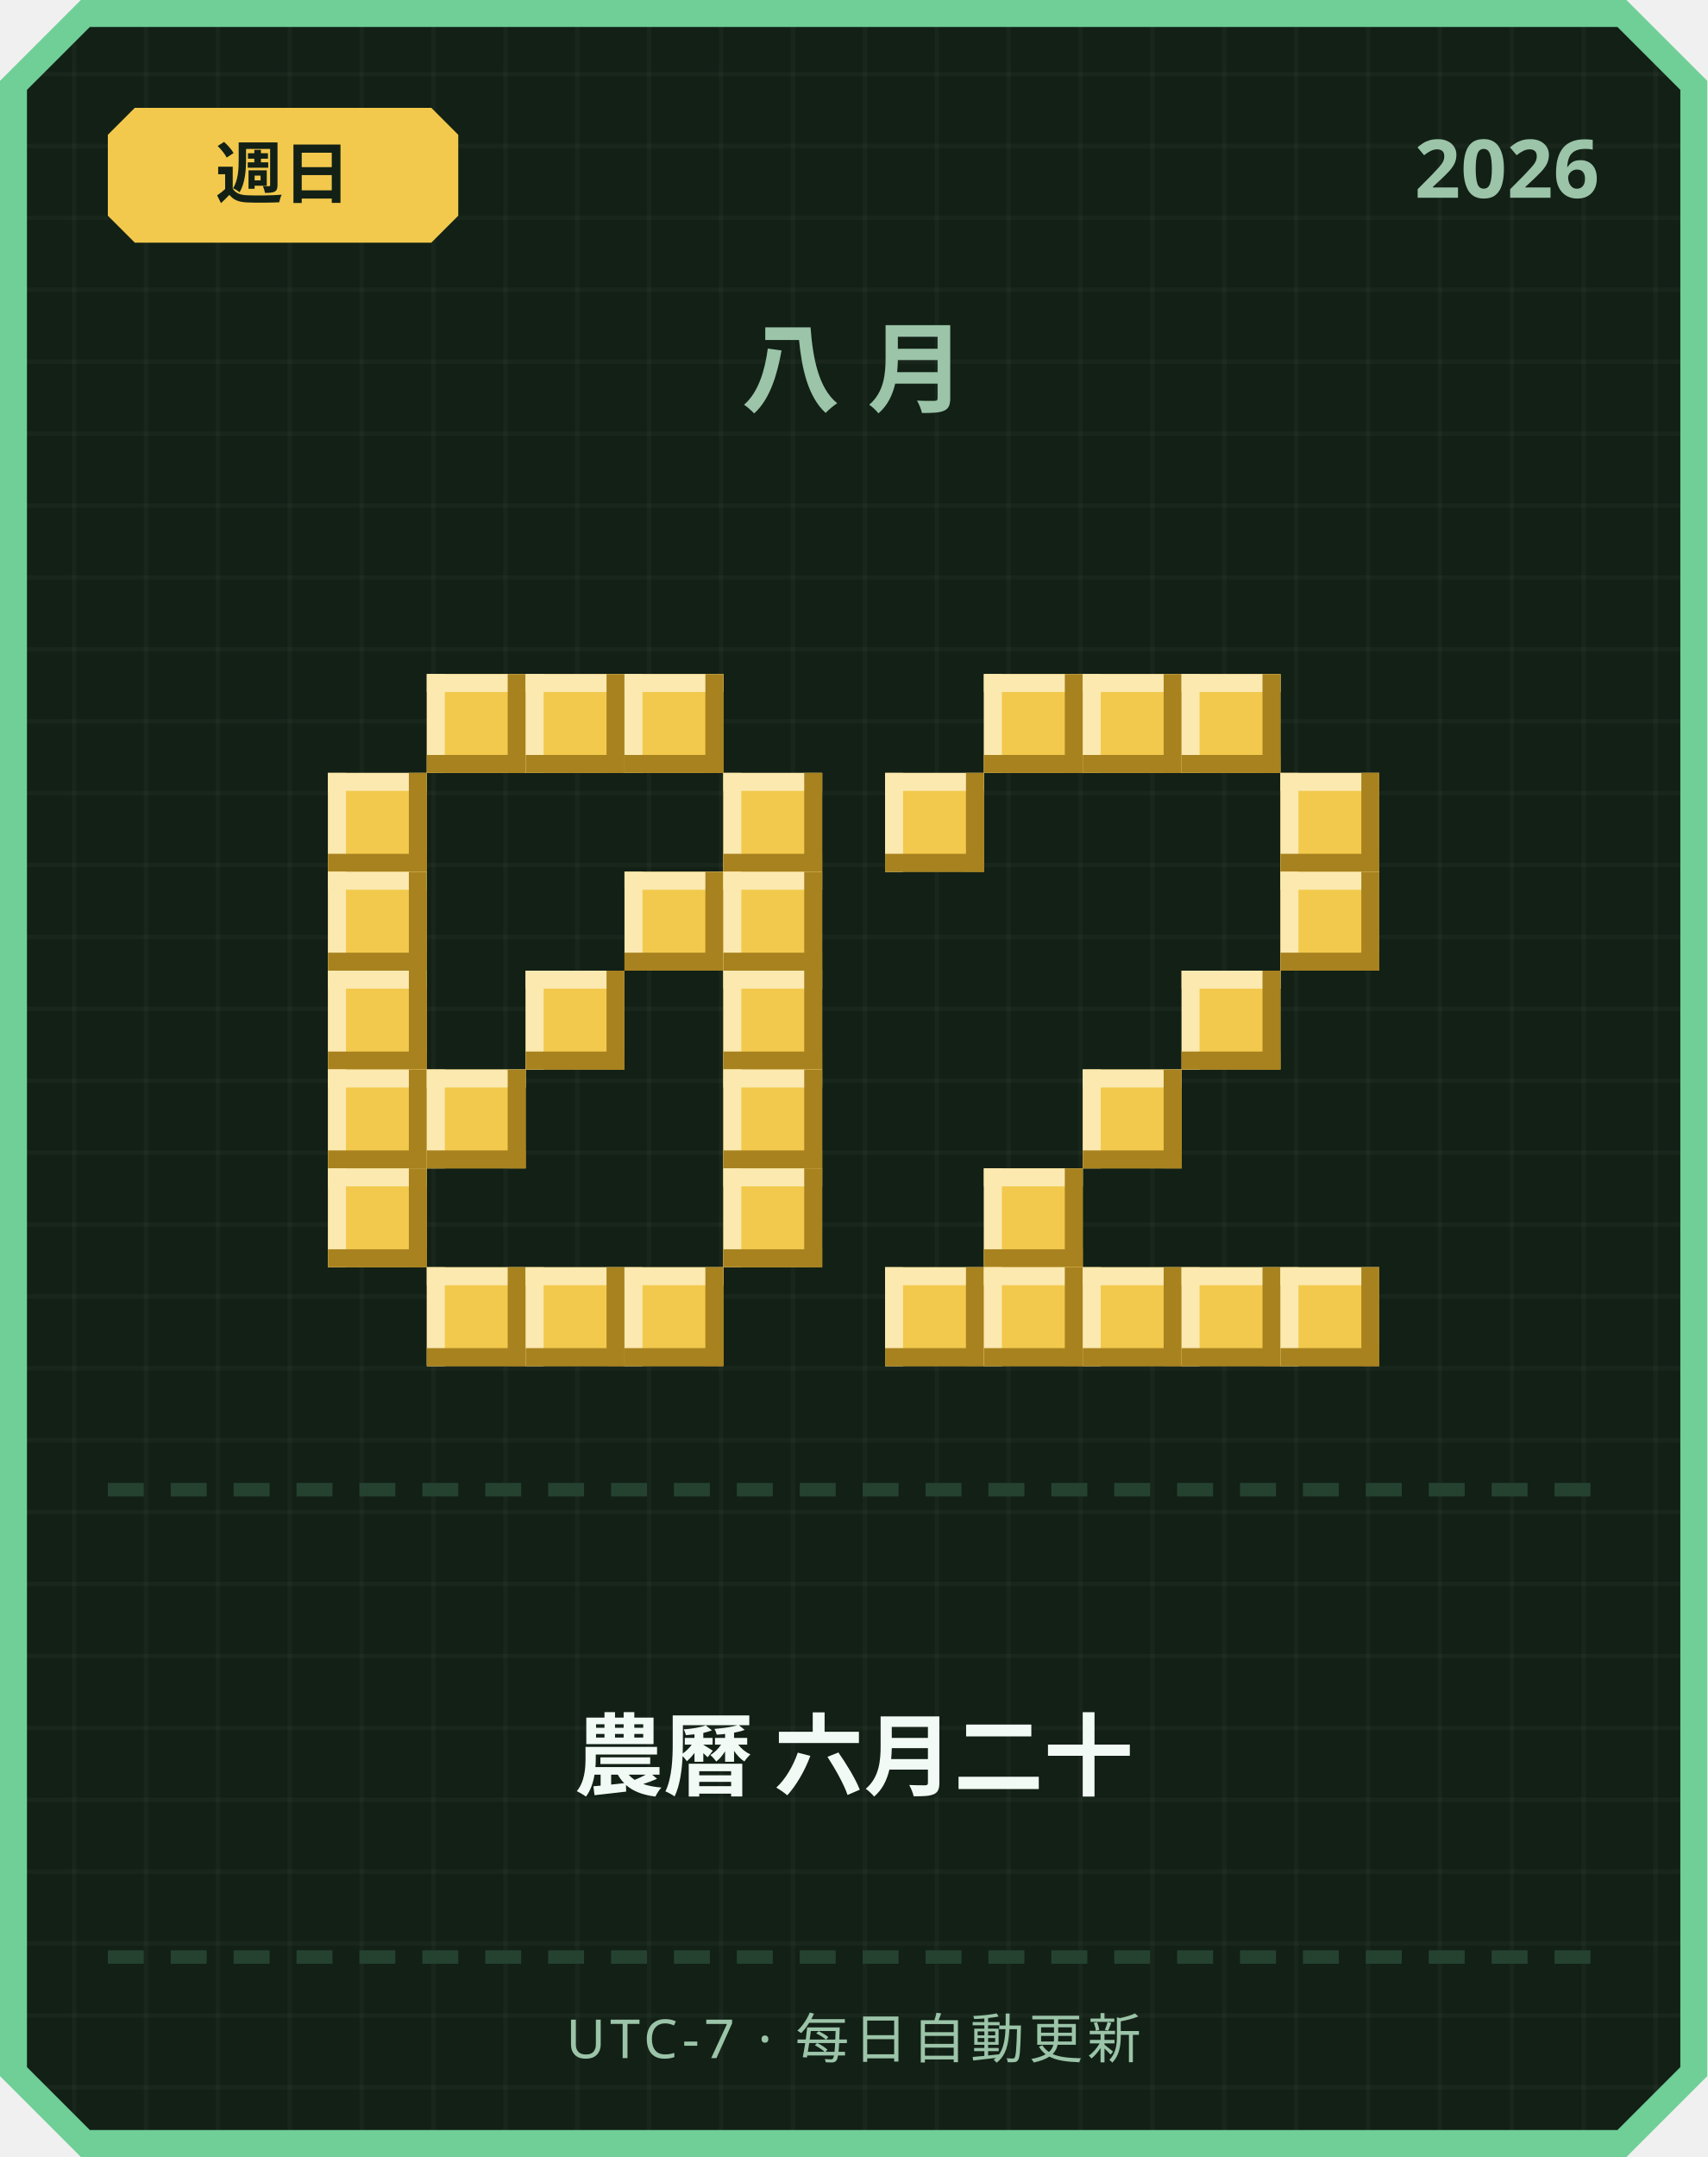
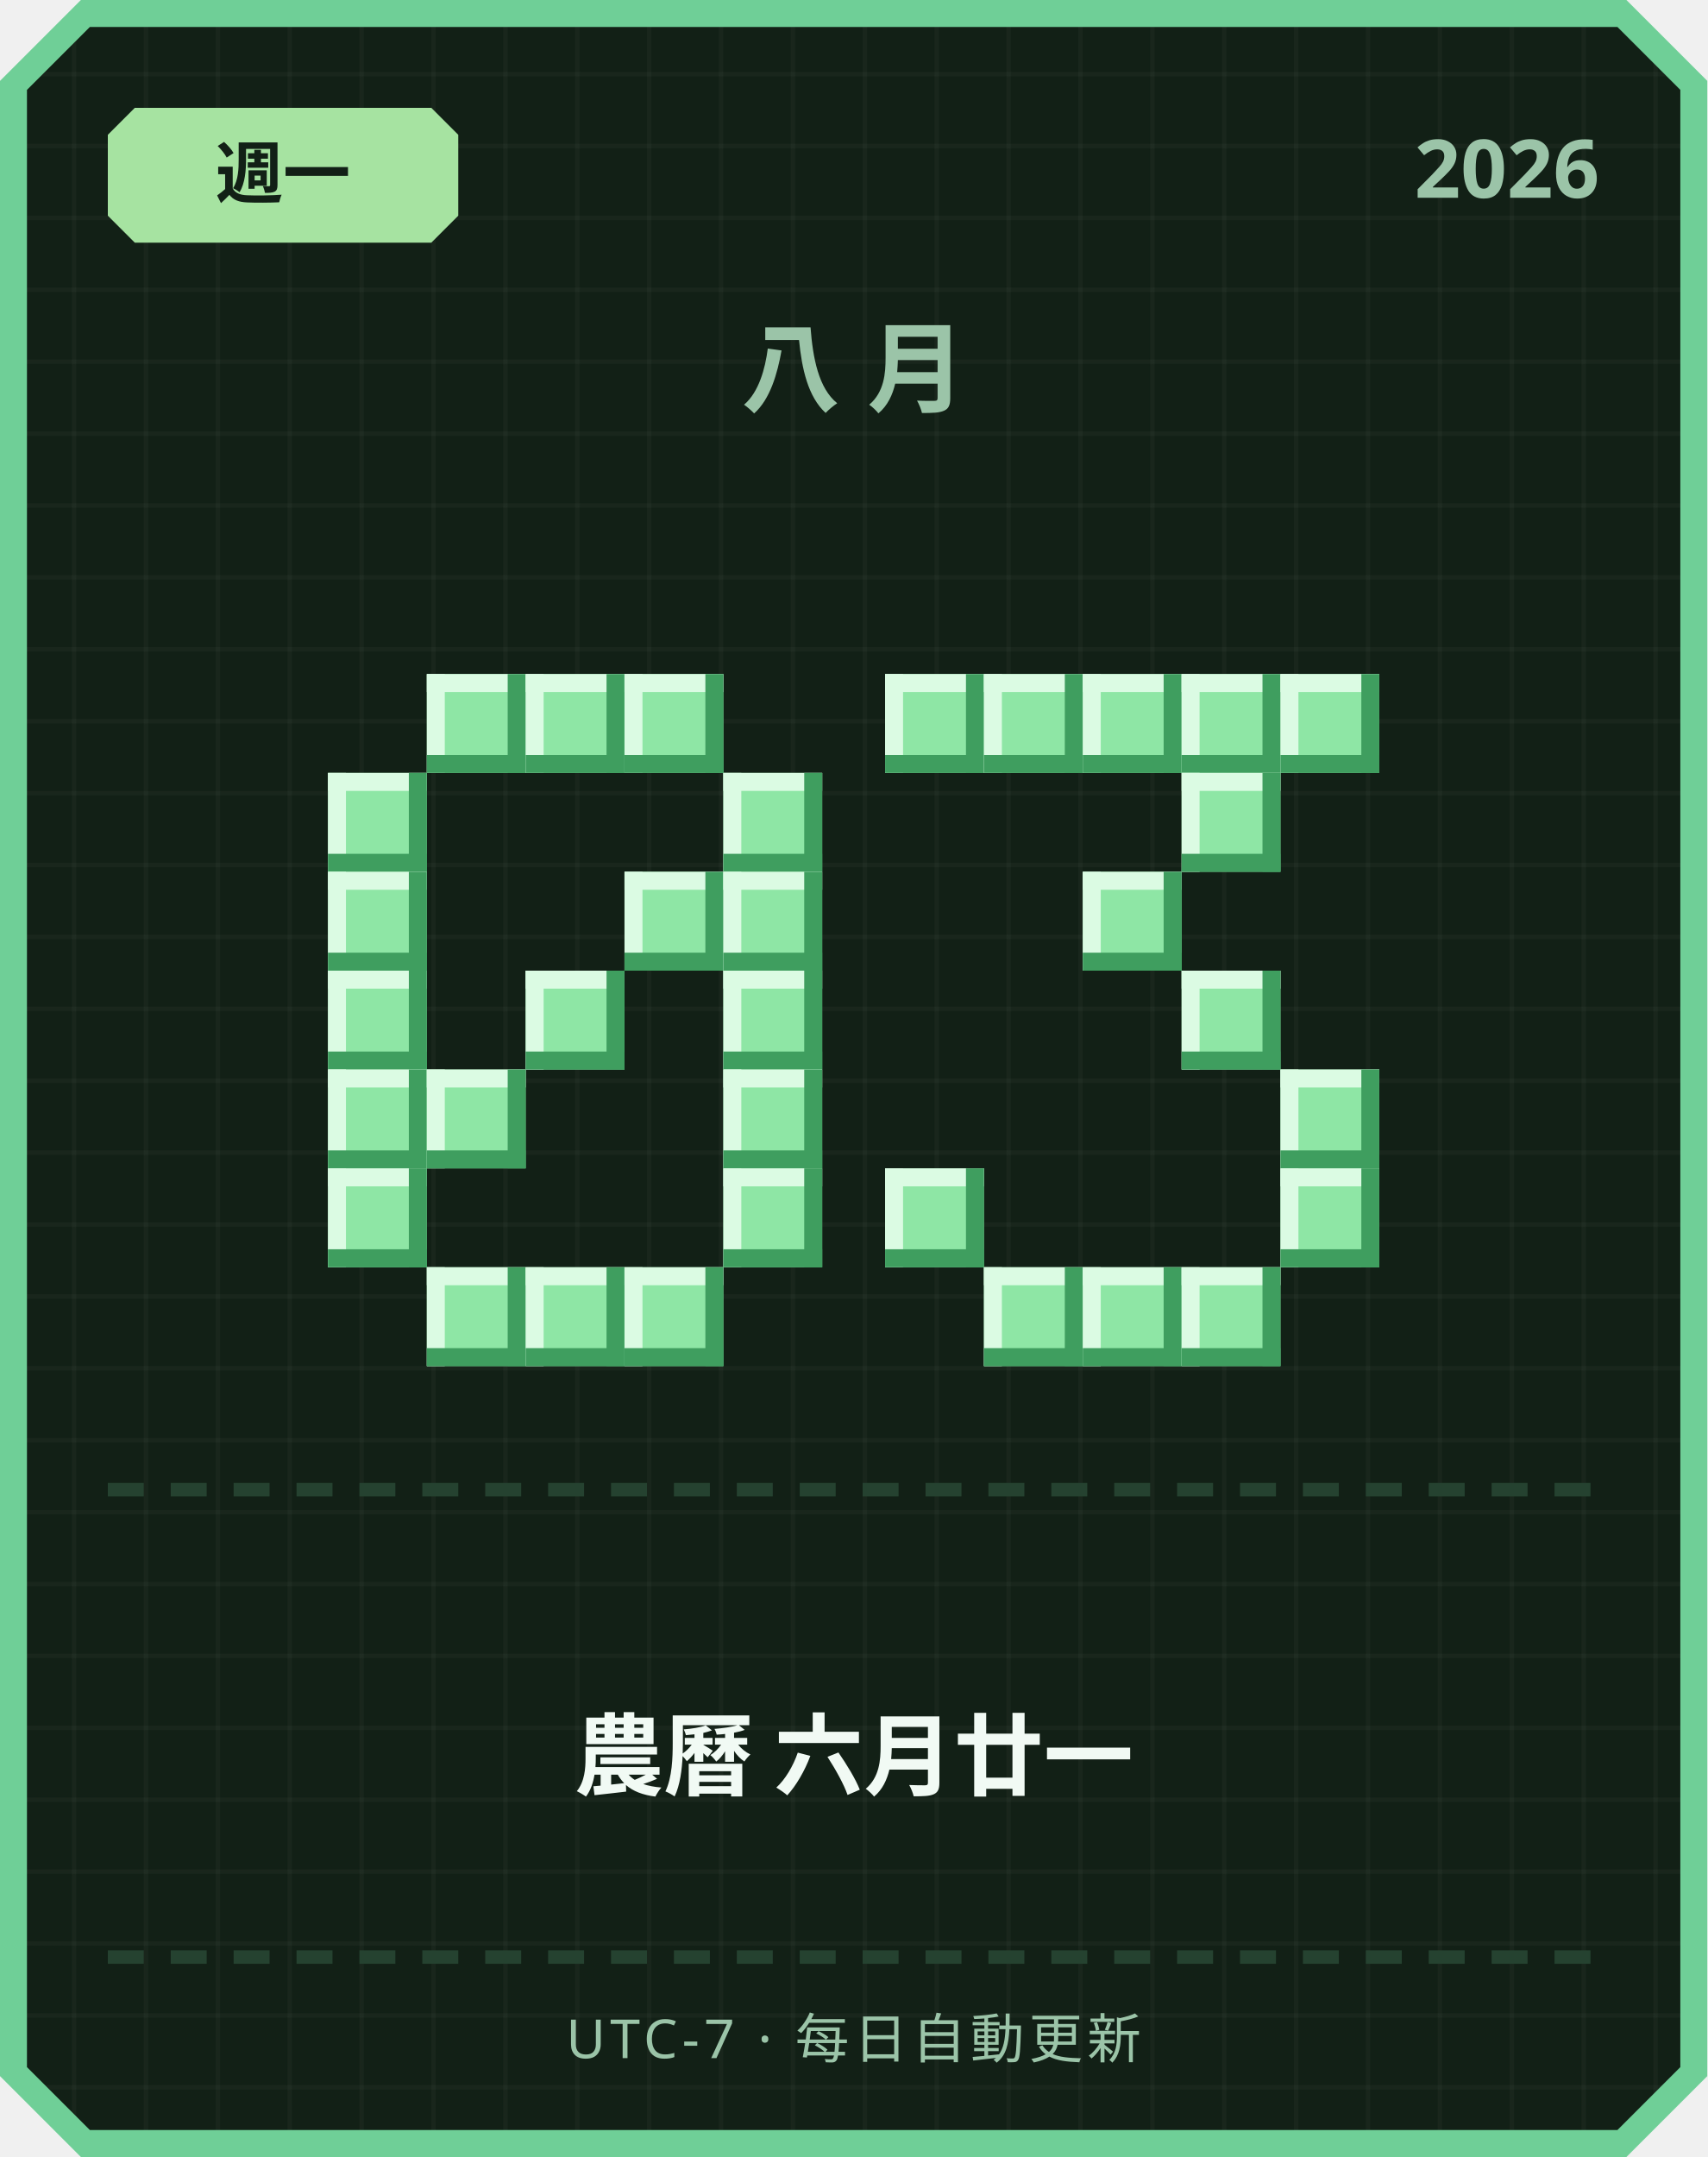
<svg xmlns="http://www.w3.org/2000/svg" width="380" height="480" viewBox="0 0 380 480">
  <defs>
    <pattern id="grid" width="16" height="16" patternUnits="userSpaceOnUse">
      <rect width="16" height="16" fill="#122016" />
      <rect width="1" height="16" fill="#ffffff" opacity="0.03" />
      <rect width="16" height="1" fill="#ffffff" opacity="0.03" />
    </pattern>
  </defs>
  <path d="M 18,0 L 362,0 L 380,18 L 380,462 L 362,480 L 18,480 L 0,462 L 0,18 Z" fill="#6fcf97" />
  <path d="M 20,6 L 360,6 L 374,20 L 374,460 L 360,474 L 20,474 L 6,460 L 6,20 Z" fill="url(#grid)" />
-   <path d="M 30,24 L 96,24 L 102,30 L 102,48 L 96,54 L 30,54 L 24,48 L 24,30 Z" fill="#f2c94c" />
-   <text x="63" y="44" text-anchor="middle" font-family="'Segoe UI', sans-serif" font-size="15" font-weight="700" fill="#122016">週日</text>
+   <path d="M 30,24 L 96,24 L 102,30 L 102,48 L 96,54 L 30,54 L 24,48 L 24,30 Z" fill="#a6e3a1" />
+   <text x="63" y="44" text-anchor="middle" font-family="'Segoe UI', sans-serif" font-size="15" font-weight="700" fill="#122016">週一</text>
  <text x="356" y="44" text-anchor="end" font-family="'Segoe UI', sans-serif" font-size="18" font-weight="700" fill="#9bc4a8">2026</text>
  <text x="190" y="90" text-anchor="middle" font-family="'Segoe UI', sans-serif" font-size="22" font-weight="700" letter-spacing="6" fill="#9bc4a8">八月</text>
-   <rect x="95" y="150" width="22" height="22" fill="#f2c94c" />
-   <rect x="95" y="150" width="22" height="4" fill="#fbe9b0" />
-   <rect x="95" y="150" width="4" height="22" fill="#fbe9b0" />
-   <rect x="95" y="168" width="22" height="4" fill="#a8821f" />
-   <rect x="113" y="150" width="4" height="22" fill="#a8821f" />
-   <rect x="117" y="150" width="22" height="22" fill="#f2c94c" />
-   <rect x="117" y="150" width="22" height="4" fill="#fbe9b0" />
-   <rect x="117" y="150" width="4" height="22" fill="#fbe9b0" />
-   <rect x="117" y="168" width="22" height="4" fill="#a8821f" />
-   <rect x="135" y="150" width="4" height="22" fill="#a8821f" />
-   <rect x="139" y="150" width="22" height="22" fill="#f2c94c" />
-   <rect x="139" y="150" width="22" height="4" fill="#fbe9b0" />
-   <rect x="139" y="150" width="4" height="22" fill="#fbe9b0" />
-   <rect x="139" y="168" width="22" height="4" fill="#a8821f" />
-   <rect x="157" y="150" width="4" height="22" fill="#a8821f" />
-   <rect x="73" y="172" width="22" height="22" fill="#f2c94c" />
-   <rect x="73" y="172" width="22" height="4" fill="#fbe9b0" />
-   <rect x="73" y="172" width="4" height="22" fill="#fbe9b0" />
-   <rect x="73" y="190" width="22" height="4" fill="#a8821f" />
-   <rect x="91" y="172" width="4" height="22" fill="#a8821f" />
-   <rect x="161" y="172" width="22" height="22" fill="#f2c94c" />
-   <rect x="161" y="172" width="22" height="4" fill="#fbe9b0" />
-   <rect x="161" y="172" width="4" height="22" fill="#fbe9b0" />
-   <rect x="161" y="190" width="22" height="4" fill="#a8821f" />
-   <rect x="179" y="172" width="4" height="22" fill="#a8821f" />
-   <rect x="73" y="194" width="22" height="22" fill="#f2c94c" />
-   <rect x="73" y="194" width="22" height="4" fill="#fbe9b0" />
-   <rect x="73" y="194" width="4" height="22" fill="#fbe9b0" />
-   <rect x="73" y="212" width="22" height="4" fill="#a8821f" />
-   <rect x="91" y="194" width="4" height="22" fill="#a8821f" />
-   <rect x="139" y="194" width="22" height="22" fill="#f2c94c" />
-   <rect x="139" y="194" width="22" height="4" fill="#fbe9b0" />
-   <rect x="139" y="194" width="4" height="22" fill="#fbe9b0" />
-   <rect x="139" y="212" width="22" height="4" fill="#a8821f" />
-   <rect x="157" y="194" width="4" height="22" fill="#a8821f" />
-   <rect x="161" y="194" width="22" height="22" fill="#f2c94c" />
-   <rect x="161" y="194" width="22" height="4" fill="#fbe9b0" />
-   <rect x="161" y="194" width="4" height="22" fill="#fbe9b0" />
-   <rect x="161" y="212" width="22" height="4" fill="#a8821f" />
-   <rect x="179" y="194" width="4" height="22" fill="#a8821f" />
-   <rect x="73" y="216" width="22" height="22" fill="#f2c94c" />
-   <rect x="73" y="216" width="22" height="4" fill="#fbe9b0" />
-   <rect x="73" y="216" width="4" height="22" fill="#fbe9b0" />
-   <rect x="73" y="234" width="22" height="4" fill="#a8821f" />
-   <rect x="91" y="216" width="4" height="22" fill="#a8821f" />
-   <rect x="117" y="216" width="22" height="22" fill="#f2c94c" />
-   <rect x="117" y="216" width="22" height="4" fill="#fbe9b0" />
-   <rect x="117" y="216" width="4" height="22" fill="#fbe9b0" />
-   <rect x="117" y="234" width="22" height="4" fill="#a8821f" />
-   <rect x="135" y="216" width="4" height="22" fill="#a8821f" />
-   <rect x="161" y="216" width="22" height="22" fill="#f2c94c" />
-   <rect x="161" y="216" width="22" height="4" fill="#fbe9b0" />
-   <rect x="161" y="216" width="4" height="22" fill="#fbe9b0" />
-   <rect x="161" y="234" width="22" height="4" fill="#a8821f" />
-   <rect x="179" y="216" width="4" height="22" fill="#a8821f" />
-   <rect x="73" y="238" width="22" height="22" fill="#f2c94c" />
-   <rect x="73" y="238" width="22" height="4" fill="#fbe9b0" />
-   <rect x="73" y="238" width="4" height="22" fill="#fbe9b0" />
-   <rect x="73" y="256" width="22" height="4" fill="#a8821f" />
-   <rect x="91" y="238" width="4" height="22" fill="#a8821f" />
-   <rect x="95" y="238" width="22" height="22" fill="#f2c94c" />
-   <rect x="95" y="238" width="22" height="4" fill="#fbe9b0" />
-   <rect x="95" y="238" width="4" height="22" fill="#fbe9b0" />
-   <rect x="95" y="256" width="22" height="4" fill="#a8821f" />
-   <rect x="113" y="238" width="4" height="22" fill="#a8821f" />
-   <rect x="161" y="238" width="22" height="22" fill="#f2c94c" />
-   <rect x="161" y="238" width="22" height="4" fill="#fbe9b0" />
-   <rect x="161" y="238" width="4" height="22" fill="#fbe9b0" />
-   <rect x="161" y="256" width="22" height="4" fill="#a8821f" />
-   <rect x="179" y="238" width="4" height="22" fill="#a8821f" />
-   <rect x="73" y="260" width="22" height="22" fill="#f2c94c" />
-   <rect x="73" y="260" width="22" height="4" fill="#fbe9b0" />
-   <rect x="73" y="260" width="4" height="22" fill="#fbe9b0" />
-   <rect x="73" y="278" width="22" height="4" fill="#a8821f" />
-   <rect x="91" y="260" width="4" height="22" fill="#a8821f" />
-   <rect x="161" y="260" width="22" height="22" fill="#f2c94c" />
-   <rect x="161" y="260" width="22" height="4" fill="#fbe9b0" />
-   <rect x="161" y="260" width="4" height="22" fill="#fbe9b0" />
-   <rect x="161" y="278" width="22" height="4" fill="#a8821f" />
-   <rect x="179" y="260" width="4" height="22" fill="#a8821f" />
-   <rect x="95" y="282" width="22" height="22" fill="#f2c94c" />
-   <rect x="95" y="282" width="22" height="4" fill="#fbe9b0" />
-   <rect x="95" y="282" width="4" height="22" fill="#fbe9b0" />
-   <rect x="95" y="300" width="22" height="4" fill="#a8821f" />
-   <rect x="113" y="282" width="4" height="22" fill="#a8821f" />
-   <rect x="117" y="282" width="22" height="22" fill="#f2c94c" />
-   <rect x="117" y="282" width="22" height="4" fill="#fbe9b0" />
-   <rect x="117" y="282" width="4" height="22" fill="#fbe9b0" />
-   <rect x="117" y="300" width="22" height="4" fill="#a8821f" />
-   <rect x="135" y="282" width="4" height="22" fill="#a8821f" />
-   <rect x="139" y="282" width="22" height="22" fill="#f2c94c" />
-   <rect x="139" y="282" width="22" height="4" fill="#fbe9b0" />
-   <rect x="139" y="282" width="4" height="22" fill="#fbe9b0" />
-   <rect x="139" y="300" width="22" height="4" fill="#a8821f" />
-   <rect x="157" y="282" width="4" height="22" fill="#a8821f" />
-   <rect x="219" y="150" width="22" height="22" fill="#f2c94c" />
-   <rect x="219" y="150" width="22" height="4" fill="#fbe9b0" />
-   <rect x="219" y="150" width="4" height="22" fill="#fbe9b0" />
-   <rect x="219" y="168" width="22" height="4" fill="#a8821f" />
-   <rect x="237" y="150" width="4" height="22" fill="#a8821f" />
-   <rect x="241" y="150" width="22" height="22" fill="#f2c94c" />
-   <rect x="241" y="150" width="22" height="4" fill="#fbe9b0" />
-   <rect x="241" y="150" width="4" height="22" fill="#fbe9b0" />
-   <rect x="241" y="168" width="22" height="4" fill="#a8821f" />
-   <rect x="259" y="150" width="4" height="22" fill="#a8821f" />
-   <rect x="263" y="150" width="22" height="22" fill="#f2c94c" />
-   <rect x="263" y="150" width="22" height="4" fill="#fbe9b0" />
-   <rect x="263" y="150" width="4" height="22" fill="#fbe9b0" />
-   <rect x="263" y="168" width="22" height="4" fill="#a8821f" />
-   <rect x="281" y="150" width="4" height="22" fill="#a8821f" />
-   <rect x="197" y="172" width="22" height="22" fill="#f2c94c" />
-   <rect x="197" y="172" width="22" height="4" fill="#fbe9b0" />
-   <rect x="197" y="172" width="4" height="22" fill="#fbe9b0" />
-   <rect x="197" y="190" width="22" height="4" fill="#a8821f" />
-   <rect x="215" y="172" width="4" height="22" fill="#a8821f" />
-   <rect x="285" y="172" width="22" height="22" fill="#f2c94c" />
-   <rect x="285" y="172" width="22" height="4" fill="#fbe9b0" />
-   <rect x="285" y="172" width="4" height="22" fill="#fbe9b0" />
-   <rect x="285" y="190" width="22" height="4" fill="#a8821f" />
-   <rect x="303" y="172" width="4" height="22" fill="#a8821f" />
-   <rect x="285" y="194" width="22" height="22" fill="#f2c94c" />
-   <rect x="285" y="194" width="22" height="4" fill="#fbe9b0" />
-   <rect x="285" y="194" width="4" height="22" fill="#fbe9b0" />
-   <rect x="285" y="212" width="22" height="4" fill="#a8821f" />
-   <rect x="303" y="194" width="4" height="22" fill="#a8821f" />
-   <rect x="263" y="216" width="22" height="22" fill="#f2c94c" />
-   <rect x="263" y="216" width="22" height="4" fill="#fbe9b0" />
-   <rect x="263" y="216" width="4" height="22" fill="#fbe9b0" />
-   <rect x="263" y="234" width="22" height="4" fill="#a8821f" />
-   <rect x="281" y="216" width="4" height="22" fill="#a8821f" />
-   <rect x="241" y="238" width="22" height="22" fill="#f2c94c" />
-   <rect x="241" y="238" width="22" height="4" fill="#fbe9b0" />
-   <rect x="241" y="238" width="4" height="22" fill="#fbe9b0" />
-   <rect x="241" y="256" width="22" height="4" fill="#a8821f" />
-   <rect x="259" y="238" width="4" height="22" fill="#a8821f" />
-   <rect x="219" y="260" width="22" height="22" fill="#f2c94c" />
-   <rect x="219" y="260" width="22" height="4" fill="#fbe9b0" />
-   <rect x="219" y="260" width="4" height="22" fill="#fbe9b0" />
-   <rect x="219" y="278" width="22" height="4" fill="#a8821f" />
-   <rect x="237" y="260" width="4" height="22" fill="#a8821f" />
-   <rect x="197" y="282" width="22" height="22" fill="#f2c94c" />
-   <rect x="197" y="282" width="22" height="4" fill="#fbe9b0" />
-   <rect x="197" y="282" width="4" height="22" fill="#fbe9b0" />
-   <rect x="197" y="300" width="22" height="4" fill="#a8821f" />
-   <rect x="215" y="282" width="4" height="22" fill="#a8821f" />
-   <rect x="219" y="282" width="22" height="22" fill="#f2c94c" />
-   <rect x="219" y="282" width="22" height="4" fill="#fbe9b0" />
-   <rect x="219" y="282" width="4" height="22" fill="#fbe9b0" />
-   <rect x="219" y="300" width="22" height="4" fill="#a8821f" />
-   <rect x="237" y="282" width="4" height="22" fill="#a8821f" />
-   <rect x="241" y="282" width="22" height="22" fill="#f2c94c" />
-   <rect x="241" y="282" width="22" height="4" fill="#fbe9b0" />
-   <rect x="241" y="282" width="4" height="22" fill="#fbe9b0" />
-   <rect x="241" y="300" width="22" height="4" fill="#a8821f" />
-   <rect x="259" y="282" width="4" height="22" fill="#a8821f" />
-   <rect x="263" y="282" width="22" height="22" fill="#f2c94c" />
-   <rect x="263" y="282" width="22" height="4" fill="#fbe9b0" />
-   <rect x="263" y="282" width="4" height="22" fill="#fbe9b0" />
-   <rect x="263" y="300" width="22" height="4" fill="#a8821f" />
-   <rect x="281" y="282" width="4" height="22" fill="#a8821f" />
-   <rect x="285" y="282" width="22" height="22" fill="#f2c94c" />
-   <rect x="285" y="282" width="22" height="4" fill="#fbe9b0" />
-   <rect x="285" y="282" width="4" height="22" fill="#fbe9b0" />
-   <rect x="285" y="300" width="22" height="4" fill="#a8821f" />
-   <rect x="303" y="282" width="4" height="22" fill="#a8821f" />
+   <rect x="95" y="150" width="22" height="22" fill="#8ee6a5" />
+   <rect x="95" y="150" width="22" height="4" fill="#dbfbe3" />
+   <rect x="95" y="150" width="4" height="22" fill="#dbfbe3" />
+   <rect x="95" y="168" width="22" height="4" fill="#3f9e5f" />
+   <rect x="113" y="150" width="4" height="22" fill="#3f9e5f" />
+   <rect x="117" y="150" width="22" height="22" fill="#8ee6a5" />
+   <rect x="117" y="150" width="22" height="4" fill="#dbfbe3" />
+   <rect x="117" y="150" width="4" height="22" fill="#dbfbe3" />
+   <rect x="117" y="168" width="22" height="4" fill="#3f9e5f" />
+   <rect x="135" y="150" width="4" height="22" fill="#3f9e5f" />
+   <rect x="139" y="150" width="22" height="22" fill="#8ee6a5" />
+   <rect x="139" y="150" width="22" height="4" fill="#dbfbe3" />
+   <rect x="139" y="150" width="4" height="22" fill="#dbfbe3" />
+   <rect x="139" y="168" width="22" height="4" fill="#3f9e5f" />
+   <rect x="157" y="150" width="4" height="22" fill="#3f9e5f" />
+   <rect x="73" y="172" width="22" height="22" fill="#8ee6a5" />
+   <rect x="73" y="172" width="22" height="4" fill="#dbfbe3" />
+   <rect x="73" y="172" width="4" height="22" fill="#dbfbe3" />
+   <rect x="73" y="190" width="22" height="4" fill="#3f9e5f" />
+   <rect x="91" y="172" width="4" height="22" fill="#3f9e5f" />
+   <rect x="161" y="172" width="22" height="22" fill="#8ee6a5" />
+   <rect x="161" y="172" width="22" height="4" fill="#dbfbe3" />
+   <rect x="161" y="172" width="4" height="22" fill="#dbfbe3" />
+   <rect x="161" y="190" width="22" height="4" fill="#3f9e5f" />
+   <rect x="179" y="172" width="4" height="22" fill="#3f9e5f" />
+   <rect x="73" y="194" width="22" height="22" fill="#8ee6a5" />
+   <rect x="73" y="194" width="22" height="4" fill="#dbfbe3" />
+   <rect x="73" y="194" width="4" height="22" fill="#dbfbe3" />
+   <rect x="73" y="212" width="22" height="4" fill="#3f9e5f" />
+   <rect x="91" y="194" width="4" height="22" fill="#3f9e5f" />
+   <rect x="139" y="194" width="22" height="22" fill="#8ee6a5" />
+   <rect x="139" y="194" width="22" height="4" fill="#dbfbe3" />
+   <rect x="139" y="194" width="4" height="22" fill="#dbfbe3" />
+   <rect x="139" y="212" width="22" height="4" fill="#3f9e5f" />
+   <rect x="157" y="194" width="4" height="22" fill="#3f9e5f" />
+   <rect x="161" y="194" width="22" height="22" fill="#8ee6a5" />
+   <rect x="161" y="194" width="22" height="4" fill="#dbfbe3" />
+   <rect x="161" y="194" width="4" height="22" fill="#dbfbe3" />
+   <rect x="161" y="212" width="22" height="4" fill="#3f9e5f" />
+   <rect x="179" y="194" width="4" height="22" fill="#3f9e5f" />
+   <rect x="73" y="216" width="22" height="22" fill="#8ee6a5" />
+   <rect x="73" y="216" width="22" height="4" fill="#dbfbe3" />
+   <rect x="73" y="216" width="4" height="22" fill="#dbfbe3" />
+   <rect x="73" y="234" width="22" height="4" fill="#3f9e5f" />
+   <rect x="91" y="216" width="4" height="22" fill="#3f9e5f" />
+   <rect x="117" y="216" width="22" height="22" fill="#8ee6a5" />
+   <rect x="117" y="216" width="22" height="4" fill="#dbfbe3" />
+   <rect x="117" y="216" width="4" height="22" fill="#dbfbe3" />
+   <rect x="117" y="234" width="22" height="4" fill="#3f9e5f" />
+   <rect x="135" y="216" width="4" height="22" fill="#3f9e5f" />
+   <rect x="161" y="216" width="22" height="22" fill="#8ee6a5" />
+   <rect x="161" y="216" width="22" height="4" fill="#dbfbe3" />
+   <rect x="161" y="216" width="4" height="22" fill="#dbfbe3" />
+   <rect x="161" y="234" width="22" height="4" fill="#3f9e5f" />
+   <rect x="179" y="216" width="4" height="22" fill="#3f9e5f" />
+   <rect x="73" y="238" width="22" height="22" fill="#8ee6a5" />
+   <rect x="73" y="238" width="22" height="4" fill="#dbfbe3" />
+   <rect x="73" y="238" width="4" height="22" fill="#dbfbe3" />
+   <rect x="73" y="256" width="22" height="4" fill="#3f9e5f" />
+   <rect x="91" y="238" width="4" height="22" fill="#3f9e5f" />
+   <rect x="95" y="238" width="22" height="22" fill="#8ee6a5" />
+   <rect x="95" y="238" width="22" height="4" fill="#dbfbe3" />
+   <rect x="95" y="238" width="4" height="22" fill="#dbfbe3" />
+   <rect x="95" y="256" width="22" height="4" fill="#3f9e5f" />
+   <rect x="113" y="238" width="4" height="22" fill="#3f9e5f" />
+   <rect x="161" y="238" width="22" height="22" fill="#8ee6a5" />
+   <rect x="161" y="238" width="22" height="4" fill="#dbfbe3" />
+   <rect x="161" y="238" width="4" height="22" fill="#dbfbe3" />
+   <rect x="161" y="256" width="22" height="4" fill="#3f9e5f" />
+   <rect x="179" y="238" width="4" height="22" fill="#3f9e5f" />
+   <rect x="73" y="260" width="22" height="22" fill="#8ee6a5" />
+   <rect x="73" y="260" width="22" height="4" fill="#dbfbe3" />
+   <rect x="73" y="260" width="4" height="22" fill="#dbfbe3" />
+   <rect x="73" y="278" width="22" height="4" fill="#3f9e5f" />
+   <rect x="91" y="260" width="4" height="22" fill="#3f9e5f" />
+   <rect x="161" y="260" width="22" height="22" fill="#8ee6a5" />
+   <rect x="161" y="260" width="22" height="4" fill="#dbfbe3" />
+   <rect x="161" y="260" width="4" height="22" fill="#dbfbe3" />
+   <rect x="161" y="278" width="22" height="4" fill="#3f9e5f" />
+   <rect x="179" y="260" width="4" height="22" fill="#3f9e5f" />
+   <rect x="95" y="282" width="22" height="22" fill="#8ee6a5" />
+   <rect x="95" y="282" width="22" height="4" fill="#dbfbe3" />
+   <rect x="95" y="282" width="4" height="22" fill="#dbfbe3" />
+   <rect x="95" y="300" width="22" height="4" fill="#3f9e5f" />
+   <rect x="113" y="282" width="4" height="22" fill="#3f9e5f" />
+   <rect x="117" y="282" width="22" height="22" fill="#8ee6a5" />
+   <rect x="117" y="282" width="22" height="4" fill="#dbfbe3" />
+   <rect x="117" y="282" width="4" height="22" fill="#dbfbe3" />
+   <rect x="117" y="300" width="22" height="4" fill="#3f9e5f" />
+   <rect x="135" y="282" width="4" height="22" fill="#3f9e5f" />
+   <rect x="139" y="282" width="22" height="22" fill="#8ee6a5" />
+   <rect x="139" y="282" width="22" height="4" fill="#dbfbe3" />
+   <rect x="139" y="282" width="4" height="22" fill="#dbfbe3" />
+   <rect x="139" y="300" width="22" height="4" fill="#3f9e5f" />
+   <rect x="157" y="282" width="4" height="22" fill="#3f9e5f" />
+   <rect x="197" y="150" width="22" height="22" fill="#8ee6a5" />
+   <rect x="197" y="150" width="22" height="4" fill="#dbfbe3" />
+   <rect x="197" y="150" width="4" height="22" fill="#dbfbe3" />
+   <rect x="197" y="168" width="22" height="4" fill="#3f9e5f" />
+   <rect x="215" y="150" width="4" height="22" fill="#3f9e5f" />
+   <rect x="219" y="150" width="22" height="22" fill="#8ee6a5" />
+   <rect x="219" y="150" width="22" height="4" fill="#dbfbe3" />
+   <rect x="219" y="150" width="4" height="22" fill="#dbfbe3" />
+   <rect x="219" y="168" width="22" height="4" fill="#3f9e5f" />
+   <rect x="237" y="150" width="4" height="22" fill="#3f9e5f" />
+   <rect x="241" y="150" width="22" height="22" fill="#8ee6a5" />
+   <rect x="241" y="150" width="22" height="4" fill="#dbfbe3" />
+   <rect x="241" y="150" width="4" height="22" fill="#dbfbe3" />
+   <rect x="241" y="168" width="22" height="4" fill="#3f9e5f" />
+   <rect x="259" y="150" width="4" height="22" fill="#3f9e5f" />
+   <rect x="263" y="150" width="22" height="22" fill="#8ee6a5" />
+   <rect x="263" y="150" width="22" height="4" fill="#dbfbe3" />
+   <rect x="263" y="150" width="4" height="22" fill="#dbfbe3" />
+   <rect x="263" y="168" width="22" height="4" fill="#3f9e5f" />
+   <rect x="281" y="150" width="4" height="22" fill="#3f9e5f" />
+   <rect x="285" y="150" width="22" height="22" fill="#8ee6a5" />
+   <rect x="285" y="150" width="22" height="4" fill="#dbfbe3" />
+   <rect x="285" y="150" width="4" height="22" fill="#dbfbe3" />
+   <rect x="285" y="168" width="22" height="4" fill="#3f9e5f" />
+   <rect x="303" y="150" width="4" height="22" fill="#3f9e5f" />
+   <rect x="263" y="172" width="22" height="22" fill="#8ee6a5" />
+   <rect x="263" y="172" width="22" height="4" fill="#dbfbe3" />
+   <rect x="263" y="172" width="4" height="22" fill="#dbfbe3" />
+   <rect x="263" y="190" width="22" height="4" fill="#3f9e5f" />
+   <rect x="281" y="172" width="4" height="22" fill="#3f9e5f" />
+   <rect x="241" y="194" width="22" height="22" fill="#8ee6a5" />
+   <rect x="241" y="194" width="22" height="4" fill="#dbfbe3" />
+   <rect x="241" y="194" width="4" height="22" fill="#dbfbe3" />
+   <rect x="241" y="212" width="22" height="4" fill="#3f9e5f" />
+   <rect x="259" y="194" width="4" height="22" fill="#3f9e5f" />
+   <rect x="263" y="216" width="22" height="22" fill="#8ee6a5" />
+   <rect x="263" y="216" width="22" height="4" fill="#dbfbe3" />
+   <rect x="263" y="216" width="4" height="22" fill="#dbfbe3" />
+   <rect x="263" y="234" width="22" height="4" fill="#3f9e5f" />
+   <rect x="281" y="216" width="4" height="22" fill="#3f9e5f" />
+   <rect x="285" y="238" width="22" height="22" fill="#8ee6a5" />
+   <rect x="285" y="238" width="22" height="4" fill="#dbfbe3" />
+   <rect x="285" y="238" width="4" height="22" fill="#dbfbe3" />
+   <rect x="285" y="256" width="22" height="4" fill="#3f9e5f" />
+   <rect x="303" y="238" width="4" height="22" fill="#3f9e5f" />
+   <rect x="197" y="260" width="22" height="22" fill="#8ee6a5" />
+   <rect x="197" y="260" width="22" height="4" fill="#dbfbe3" />
+   <rect x="197" y="260" width="4" height="22" fill="#dbfbe3" />
+   <rect x="197" y="278" width="22" height="4" fill="#3f9e5f" />
+   <rect x="215" y="260" width="4" height="22" fill="#3f9e5f" />
+   <rect x="285" y="260" width="22" height="22" fill="#8ee6a5" />
+   <rect x="285" y="260" width="22" height="4" fill="#dbfbe3" />
+   <rect x="285" y="260" width="4" height="22" fill="#dbfbe3" />
+   <rect x="285" y="278" width="22" height="4" fill="#3f9e5f" />
+   <rect x="303" y="260" width="4" height="22" fill="#3f9e5f" />
+   <rect x="219" y="282" width="22" height="22" fill="#8ee6a5" />
+   <rect x="219" y="282" width="22" height="4" fill="#dbfbe3" />
+   <rect x="219" y="282" width="4" height="22" fill="#dbfbe3" />
+   <rect x="219" y="300" width="22" height="4" fill="#3f9e5f" />
+   <rect x="237" y="282" width="4" height="22" fill="#3f9e5f" />
+   <rect x="241" y="282" width="22" height="22" fill="#8ee6a5" />
+   <rect x="241" y="282" width="22" height="4" fill="#dbfbe3" />
+   <rect x="241" y="282" width="4" height="22" fill="#dbfbe3" />
+   <rect x="241" y="300" width="22" height="4" fill="#3f9e5f" />
+   <rect x="259" y="282" width="4" height="22" fill="#3f9e5f" />
+   <rect x="263" y="282" width="22" height="22" fill="#8ee6a5" />
+   <rect x="263" y="282" width="22" height="4" fill="#dbfbe3" />
+   <rect x="263" y="282" width="4" height="22" fill="#dbfbe3" />
+   <rect x="263" y="300" width="22" height="4" fill="#3f9e5f" />
+   <rect x="281" y="282" width="4" height="22" fill="#3f9e5f" />
  <rect x="24" y="330" width="8" height="3" fill="#254230" />
  <rect x="38" y="330" width="8" height="3" fill="#254230" />
  <rect x="52" y="330" width="8" height="3" fill="#254230" />
  <rect x="66" y="330" width="8" height="3" fill="#254230" />
  <rect x="80" y="330" width="8" height="3" fill="#254230" />
  <rect x="94" y="330" width="8" height="3" fill="#254230" />
  <rect x="108" y="330" width="8" height="3" fill="#254230" />
  <rect x="122" y="330" width="8" height="3" fill="#254230" />
  <rect x="136" y="330" width="8" height="3" fill="#254230" />
  <rect x="150" y="330" width="8" height="3" fill="#254230" />
  <rect x="164" y="330" width="8" height="3" fill="#254230" />
  <rect x="178" y="330" width="8" height="3" fill="#254230" />
  <rect x="192" y="330" width="8" height="3" fill="#254230" />
  <rect x="206" y="330" width="8" height="3" fill="#254230" />
  <rect x="220" y="330" width="8" height="3" fill="#254230" />
  <rect x="234" y="330" width="8" height="3" fill="#254230" />
  <rect x="248" y="330" width="8" height="3" fill="#254230" />
  <rect x="262" y="330" width="8" height="3" fill="#254230" />
  <rect x="276" y="330" width="8" height="3" fill="#254230" />
  <rect x="290" y="330" width="8" height="3" fill="#254230" />
  <rect x="304" y="330" width="8" height="3" fill="#254230" />
  <rect x="318" y="330" width="8" height="3" fill="#254230" />
  <rect x="332" y="330" width="8" height="3" fill="#254230" />
  <rect x="346" y="330" width="8" height="3" fill="#254230" />
-   <text x="190" y="398" text-anchor="middle" font-family="'Segoe UI', 'Microsoft JhengHei', sans-serif" font-size="20" font-weight="700" fill="#f1faf4">農曆 六月二十</text>
+   <text x="190" y="398" text-anchor="middle" font-family="'Segoe UI', 'Microsoft JhengHei', sans-serif" font-size="20" font-weight="700" fill="#f1faf4">農曆 六月廿一</text>
  <rect x="24" y="434" width="8" height="3" fill="#254230" />
  <rect x="38" y="434" width="8" height="3" fill="#254230" />
  <rect x="52" y="434" width="8" height="3" fill="#254230" />
  <rect x="66" y="434" width="8" height="3" fill="#254230" />
  <rect x="80" y="434" width="8" height="3" fill="#254230" />
  <rect x="94" y="434" width="8" height="3" fill="#254230" />
  <rect x="108" y="434" width="8" height="3" fill="#254230" />
  <rect x="122" y="434" width="8" height="3" fill="#254230" />
  <rect x="136" y="434" width="8" height="3" fill="#254230" />
  <rect x="150" y="434" width="8" height="3" fill="#254230" />
  <rect x="164" y="434" width="8" height="3" fill="#254230" />
  <rect x="178" y="434" width="8" height="3" fill="#254230" />
  <rect x="192" y="434" width="8" height="3" fill="#254230" />
  <rect x="206" y="434" width="8" height="3" fill="#254230" />
  <rect x="220" y="434" width="8" height="3" fill="#254230" />
  <rect x="234" y="434" width="8" height="3" fill="#254230" />
  <rect x="248" y="434" width="8" height="3" fill="#254230" />
  <rect x="262" y="434" width="8" height="3" fill="#254230" />
  <rect x="276" y="434" width="8" height="3" fill="#254230" />
  <rect x="290" y="434" width="8" height="3" fill="#254230" />
  <rect x="304" y="434" width="8" height="3" fill="#254230" />
  <rect x="318" y="434" width="8" height="3" fill="#254230" />
  <rect x="332" y="434" width="8" height="3" fill="#254230" />
  <rect x="346" y="434" width="8" height="3" fill="#254230" />
  <text x="190" y="458" text-anchor="middle" font-family="'Segoe UI', sans-serif" font-size="12" letter-spacing="1" fill="#9bc4a8">UTC-7 · 每日自動更新</text>
</svg>
